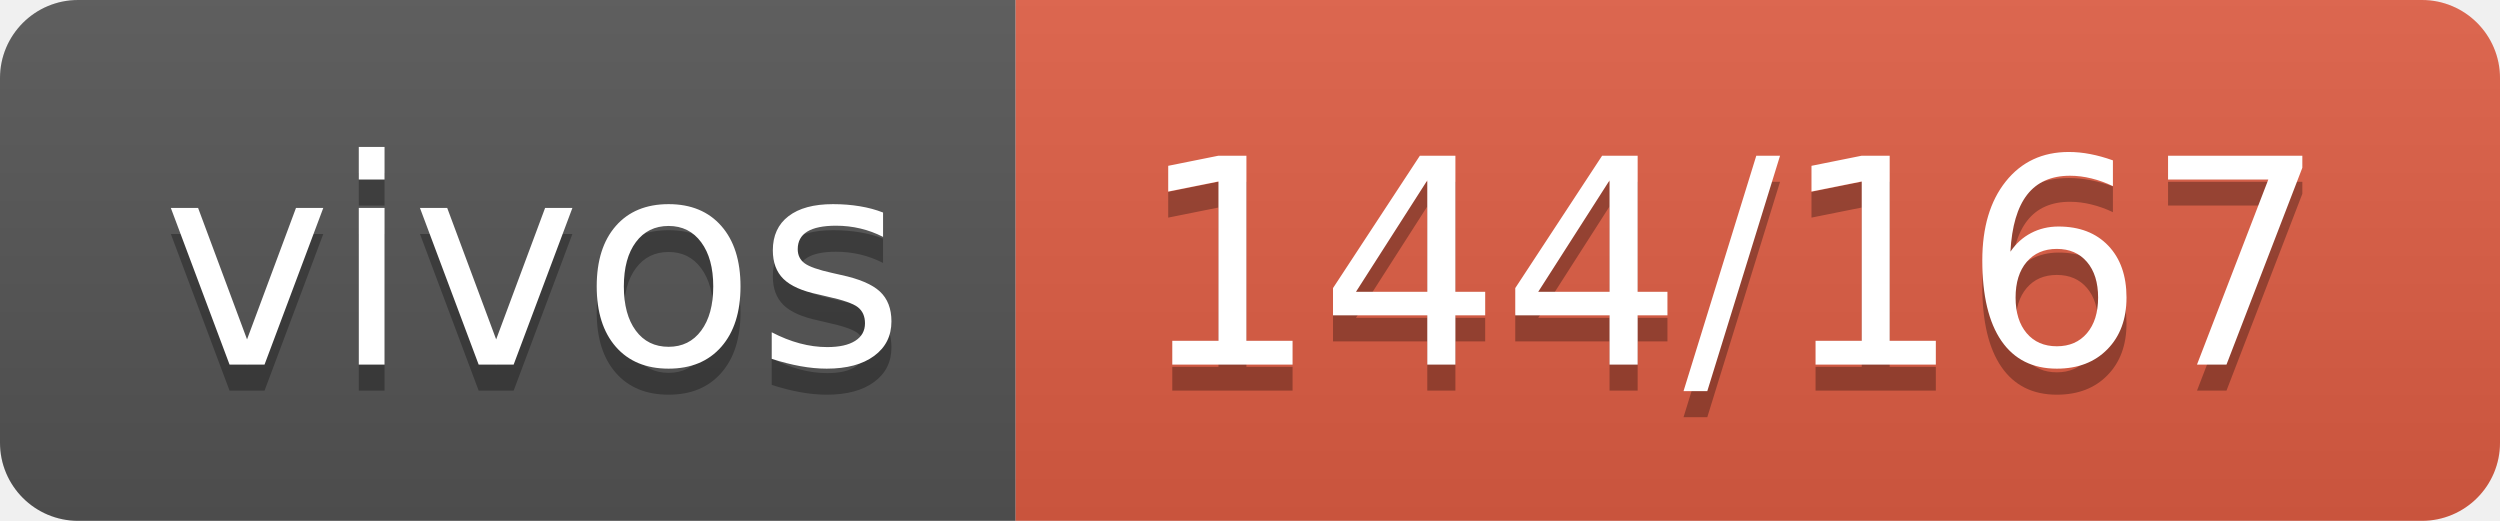
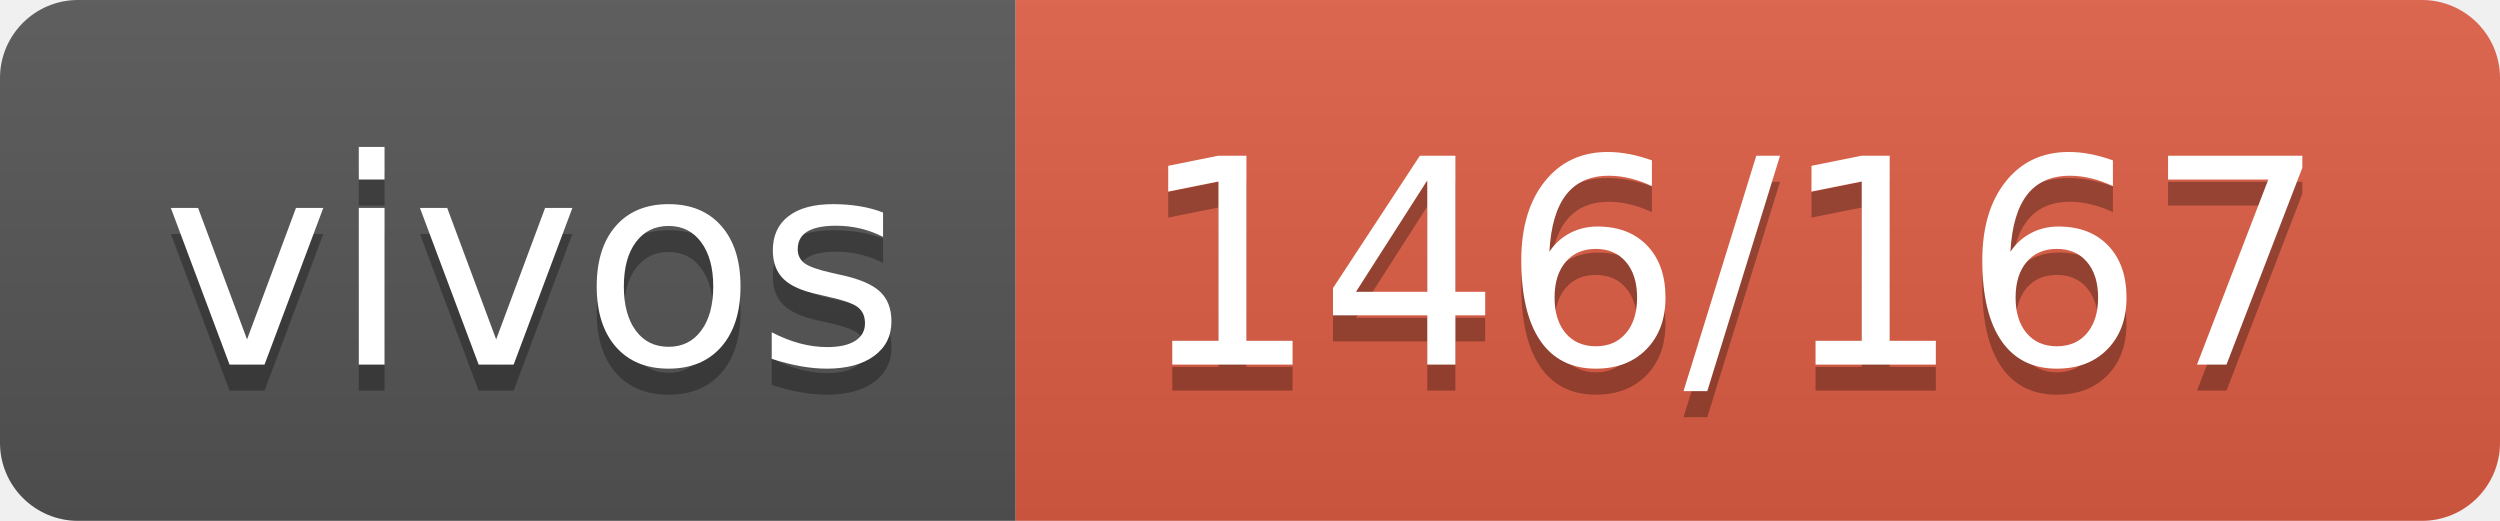
- <svg xmlns="http://www.w3.org/2000/svg" width="96" height="20" role="img" aria-label="vivos: 144/167">
+ <svg xmlns="http://www.w3.org/2000/svg" width="96" height="20" role="img" aria-label="vivos: 146/167">
  <linearGradient id="s" x2="0" y2="100%">
    <stop offset="0" stop-color="#bbb" stop-opacity=".1" />
    <stop offset="1" stop-opacity=".1" />
  </linearGradient>
  <clipPath id="r">
    <rect width="96" height="20" rx="3" fill="#fff" />
  </clipPath>
  <g clip-path="url(#r)">
    <rect width="39" height="20" fill="#555" />
    <rect x="39" width="57" height="20" fill="#e05d44" />
    <rect width="96" height="20" fill="url(#s)" />
  </g>
  <g fill="#fff" text-anchor="middle" font-family="Verdana,Geneva,DejaVu Sans,sans-serif" text-rendering="geometricPrecision" font-size="110">
    <text aria-hidden="true" x="205" y="150" fill="#010101" fill-opacity=".3" transform="scale(.1)" textLength="290">vivos</text>
    <text x="205" y="140" transform="scale(.1)" fill="#fff" textLength="290">vivos</text>
-     <text aria-hidden="true" x="665" y="150" fill="#010101" fill-opacity=".3" transform="scale(.1)" textLength="470">144/167</text>
-     <text x="665" y="140" transform="scale(.1)" fill="#fff" textLength="470">144/167</text>
+     <text aria-hidden="true" x="665" y="150" fill="#010101" fill-opacity=".3" transform="scale(.1)" textLength="470">146/167</text>
+     <text x="665" y="140" transform="scale(.1)" fill="#fff" textLength="470">146/167</text>
  </g>
</svg>
